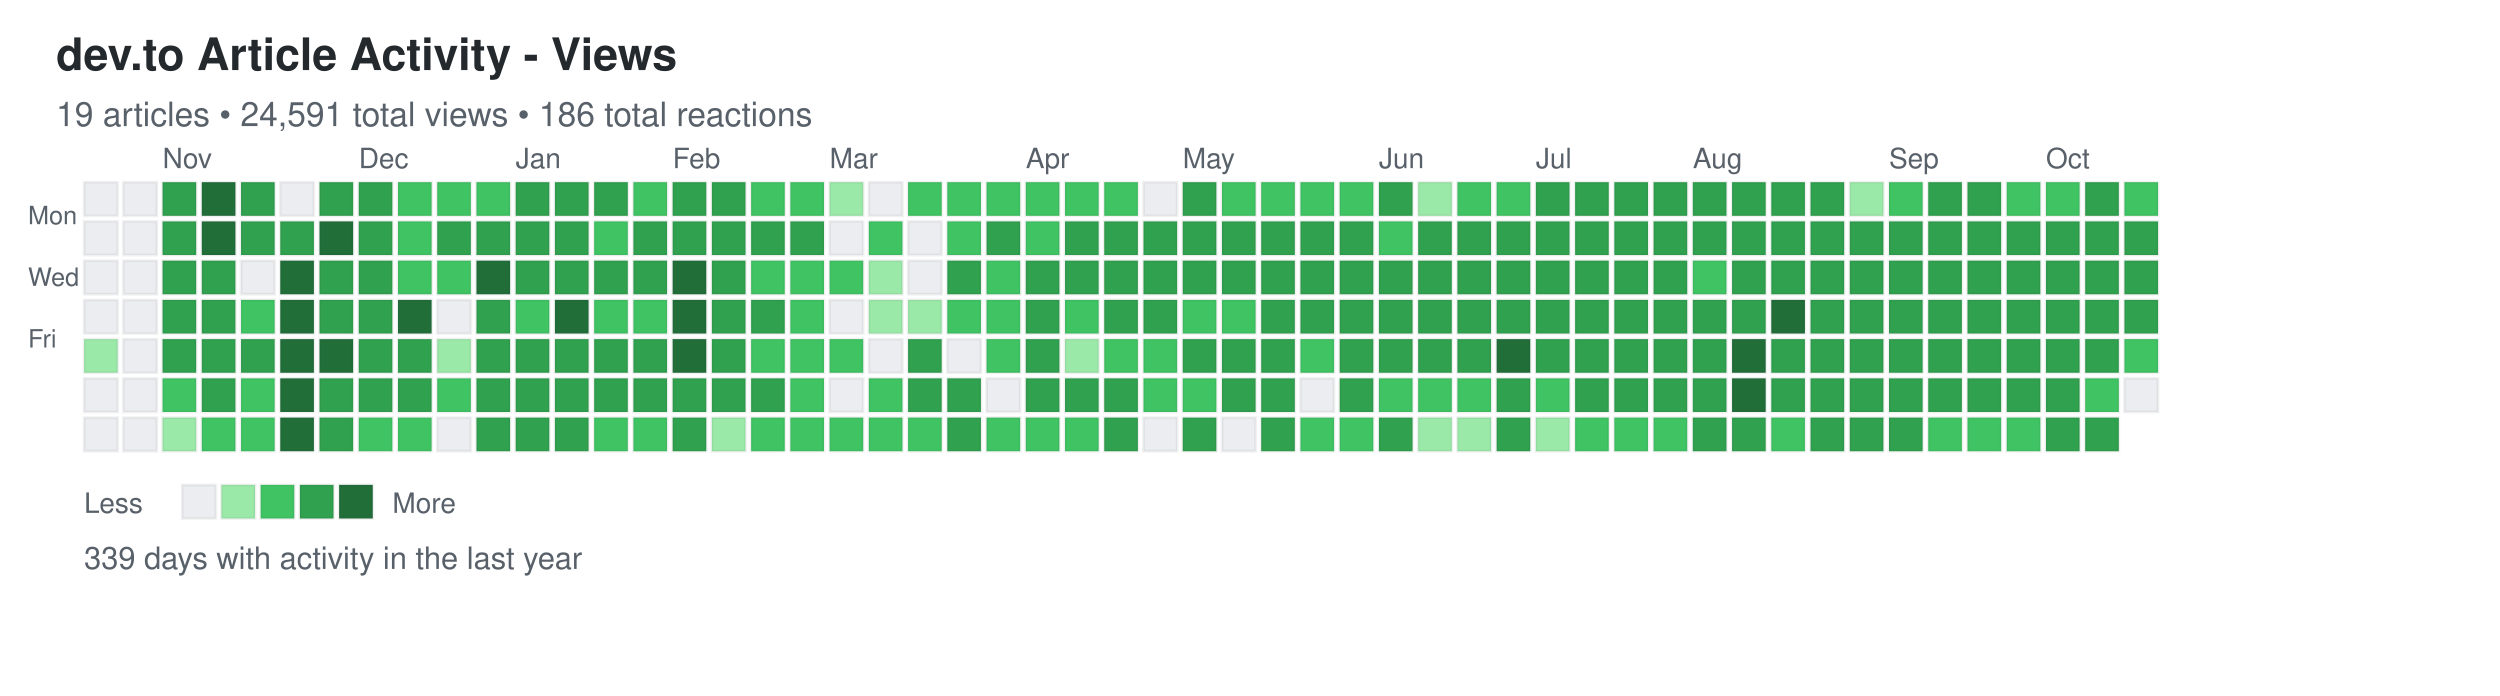
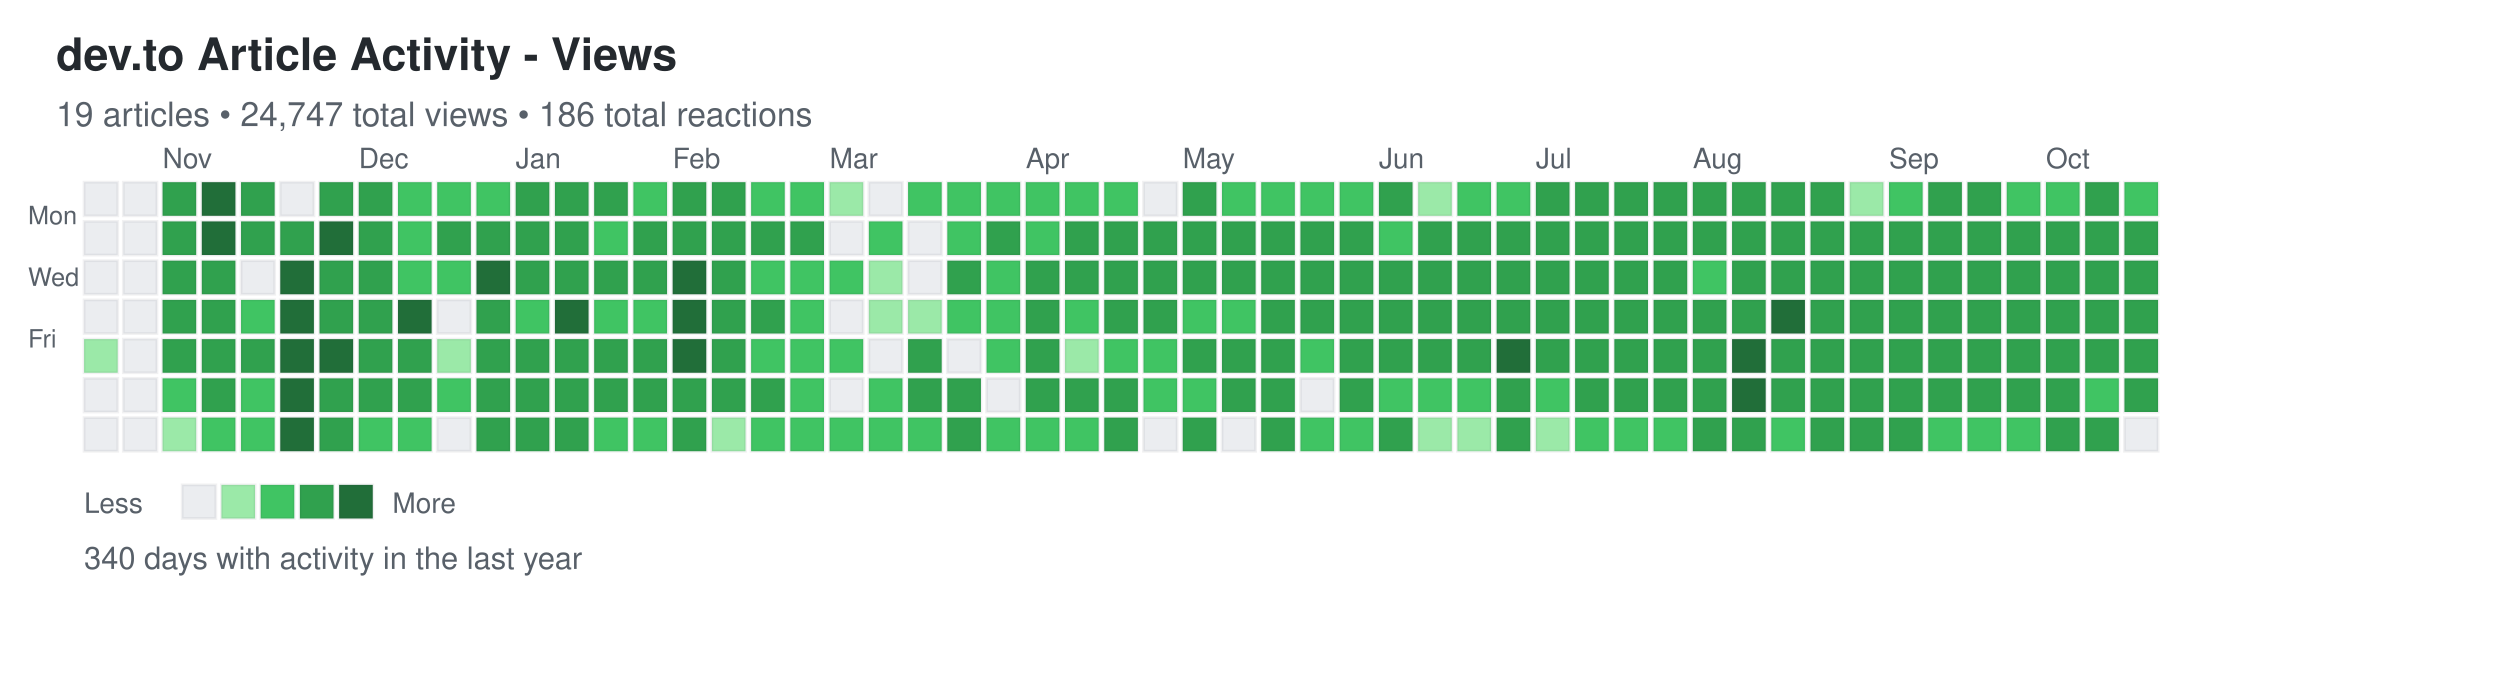
<svg xmlns="http://www.w3.org/2000/svg" width="892" height="248">
  <defs>
    <style>
.day { stroke: rgba(27,31,35,0.06); stroke-width: 1px; cursor: pointer; }
.day:hover { stroke: rgba(27,31,35,0.3); stroke-width: 2px; }
.month-label { font-family: -apple-system, BlinkMacSystemFont, "Segoe UI", Helvetica, Arial, sans-serif; font-size: 10px; fill: #586069; }
.day-label { font-family: -apple-system, BlinkMacSystemFont, "Segoe UI", Helvetica, Arial, sans-serif; font-size: 9px; fill: #586069; }
.title { font-family: -apple-system, BlinkMacSystemFont, "Segoe UI", Helvetica, Arial, sans-serif; font-size: 16px; font-weight: 600; fill: #24292e; }
.subtitle { font-family: -apple-system, BlinkMacSystemFont, "Segoe UI", Helvetica, Arial, sans-serif; font-size: 12px; fill: #586069; }
.stats { font-family: -apple-system, BlinkMacSystemFont, "Segoe UI", Helvetica, Arial, sans-serif; font-size: 11px; fill: #586069; }
.legend-text { font-family: -apple-system, BlinkMacSystemFont, "Segoe UI", Helvetica, Arial, sans-serif; font-size: 10px; fill: #586069; }
</style>
  </defs>
  <text x="20" y="25" class="title">dev.to Article Activity - Views</text>
-   <text x="20" y="45" class="subtitle">19 articles • 24,591 total views • 186 total reactions</text>
+   <text x="20" y="45" class="subtitle">19 articles • 24,747 total views • 186 total reactions</text>
  <text x="10" y="80" class="day-label">Mon</text>
  <text x="10" y="102" class="day-label">Wed</text>
  <text x="10" y="124" class="day-label">Fri</text>
  <rect x="30" y="65" width="12" height="12" fill="#ebedf0" class="day" data-date="2024-10-13" data-level="0" />
  <rect x="30" y="79" width="12" height="12" fill="#ebedf0" class="day" data-date="2024-10-14" data-level="0" />
  <rect x="30" y="93" width="12" height="12" fill="#ebedf0" class="day" data-date="2024-10-15" data-level="0" />
  <rect x="30" y="107" width="12" height="12" fill="#ebedf0" class="day" data-date="2024-10-16" data-level="0" />
  <rect x="30" y="121" width="12" height="12" fill="#9be9a8" class="day" data-date="2024-10-17" data-level="1" />
  <rect x="30" y="135" width="12" height="12" fill="#ebedf0" class="day" data-date="2024-10-18" data-level="0" />
  <rect x="30" y="149" width="12" height="12" fill="#ebedf0" class="day" data-date="2024-10-19" data-level="0" />
  <rect x="44" y="65" width="12" height="12" fill="#ebedf0" class="day" data-date="2024-10-20" data-level="0" />
  <rect x="44" y="79" width="12" height="12" fill="#ebedf0" class="day" data-date="2024-10-21" data-level="0" />
  <rect x="44" y="93" width="12" height="12" fill="#ebedf0" class="day" data-date="2024-10-22" data-level="0" />
  <rect x="44" y="107" width="12" height="12" fill="#ebedf0" class="day" data-date="2024-10-23" data-level="0" />
  <rect x="44" y="121" width="12" height="12" fill="#ebedf0" class="day" data-date="2024-10-24" data-level="0" />
  <rect x="44" y="135" width="12" height="12" fill="#ebedf0" class="day" data-date="2024-10-25" data-level="0" />
  <rect x="44" y="149" width="12" height="12" fill="#ebedf0" class="day" data-date="2024-10-26" data-level="0" />
  <rect x="58" y="65" width="12" height="12" fill="#30a14e" class="day" data-date="2024-10-27" data-level="3" />
  <rect x="58" y="79" width="12" height="12" fill="#30a14e" class="day" data-date="2024-10-28" data-level="3" />
  <rect x="58" y="93" width="12" height="12" fill="#30a14e" class="day" data-date="2024-10-29" data-level="3" />
  <rect x="58" y="107" width="12" height="12" fill="#30a14e" class="day" data-date="2024-10-30" data-level="3" />
  <rect x="58" y="121" width="12" height="12" fill="#30a14e" class="day" data-date="2024-10-31" data-level="3" />
  <rect x="58" y="135" width="12" height="12" fill="#40c463" class="day" data-date="2024-11-01" data-level="2" />
  <rect x="58" y="149" width="12" height="12" fill="#9be9a8" class="day" data-date="2024-11-02" data-level="1" />
  <rect x="72" y="65" width="12" height="12" fill="#216e39" class="day" data-date="2024-11-03" data-level="4" />
  <rect x="72" y="79" width="12" height="12" fill="#216e39" class="day" data-date="2024-11-04" data-level="4" />
  <rect x="72" y="93" width="12" height="12" fill="#30a14e" class="day" data-date="2024-11-05" data-level="3" />
  <rect x="72" y="107" width="12" height="12" fill="#30a14e" class="day" data-date="2024-11-06" data-level="3" />
  <rect x="72" y="121" width="12" height="12" fill="#30a14e" class="day" data-date="2024-11-07" data-level="3" />
  <rect x="72" y="135" width="12" height="12" fill="#30a14e" class="day" data-date="2024-11-08" data-level="3" />
  <rect x="72" y="149" width="12" height="12" fill="#40c463" class="day" data-date="2024-11-09" data-level="2" />
  <rect x="86" y="65" width="12" height="12" fill="#30a14e" class="day" data-date="2024-11-10" data-level="3" />
  <rect x="86" y="79" width="12" height="12" fill="#30a14e" class="day" data-date="2024-11-11" data-level="3" />
  <rect x="86" y="93" width="12" height="12" fill="#ebedf0" class="day" data-date="2024-11-12" data-level="0" />
  <rect x="86" y="107" width="12" height="12" fill="#40c463" class="day" data-date="2024-11-13" data-level="2" />
  <rect x="86" y="121" width="12" height="12" fill="#30a14e" class="day" data-date="2024-11-14" data-level="3" />
  <rect x="86" y="135" width="12" height="12" fill="#40c463" class="day" data-date="2024-11-15" data-level="2" />
  <rect x="86" y="149" width="12" height="12" fill="#40c463" class="day" data-date="2024-11-16" data-level="2" />
  <rect x="100" y="65" width="12" height="12" fill="#ebedf0" class="day" data-date="2024-11-17" data-level="0" />
  <rect x="100" y="79" width="12" height="12" fill="#30a14e" class="day" data-date="2024-11-18" data-level="3" />
  <rect x="100" y="93" width="12" height="12" fill="#216e39" class="day" data-date="2024-11-19" data-level="4" />
  <rect x="100" y="107" width="12" height="12" fill="#216e39" class="day" data-date="2024-11-20" data-level="4" />
  <rect x="100" y="121" width="12" height="12" fill="#216e39" class="day" data-date="2024-11-21" data-level="4" />
  <rect x="100" y="135" width="12" height="12" fill="#216e39" class="day" data-date="2024-11-22" data-level="4" />
  <rect x="100" y="149" width="12" height="12" fill="#216e39" class="day" data-date="2024-11-23" data-level="4" />
  <rect x="114" y="65" width="12" height="12" fill="#30a14e" class="day" data-date="2024-11-24" data-level="3" />
  <rect x="114" y="79" width="12" height="12" fill="#216e39" class="day" data-date="2024-11-25" data-level="4" />
  <rect x="114" y="93" width="12" height="12" fill="#30a14e" class="day" data-date="2024-11-26" data-level="3" />
  <rect x="114" y="107" width="12" height="12" fill="#30a14e" class="day" data-date="2024-11-27" data-level="3" />
  <rect x="114" y="121" width="12" height="12" fill="#216e39" class="day" data-date="2024-11-28" data-level="4" />
  <rect x="114" y="135" width="12" height="12" fill="#30a14e" class="day" data-date="2024-11-29" data-level="3" />
  <rect x="114" y="149" width="12" height="12" fill="#30a14e" class="day" data-date="2024-11-30" data-level="3" />
  <rect x="128" y="65" width="12" height="12" fill="#30a14e" class="day" data-date="2024-12-01" data-level="3" />
  <rect x="128" y="79" width="12" height="12" fill="#30a14e" class="day" data-date="2024-12-02" data-level="3" />
  <rect x="128" y="93" width="12" height="12" fill="#30a14e" class="day" data-date="2024-12-03" data-level="3" />
  <rect x="128" y="107" width="12" height="12" fill="#30a14e" class="day" data-date="2024-12-04" data-level="3" />
  <rect x="128" y="121" width="12" height="12" fill="#30a14e" class="day" data-date="2024-12-05" data-level="3" />
  <rect x="128" y="135" width="12" height="12" fill="#30a14e" class="day" data-date="2024-12-06" data-level="3" />
  <rect x="128" y="149" width="12" height="12" fill="#40c463" class="day" data-date="2024-12-07" data-level="2" />
  <rect x="142" y="65" width="12" height="12" fill="#40c463" class="day" data-date="2024-12-08" data-level="2" />
  <rect x="142" y="79" width="12" height="12" fill="#40c463" class="day" data-date="2024-12-09" data-level="2" />
  <rect x="142" y="93" width="12" height="12" fill="#40c463" class="day" data-date="2024-12-10" data-level="2" />
  <rect x="142" y="107" width="12" height="12" fill="#216e39" class="day" data-date="2024-12-11" data-level="4" />
  <rect x="142" y="121" width="12" height="12" fill="#30a14e" class="day" data-date="2024-12-12" data-level="3" />
  <rect x="142" y="135" width="12" height="12" fill="#30a14e" class="day" data-date="2024-12-13" data-level="3" />
  <rect x="142" y="149" width="12" height="12" fill="#40c463" class="day" data-date="2024-12-14" data-level="2" />
  <rect x="156" y="65" width="12" height="12" fill="#40c463" class="day" data-date="2024-12-15" data-level="2" />
  <rect x="156" y="79" width="12" height="12" fill="#30a14e" class="day" data-date="2024-12-16" data-level="3" />
  <rect x="156" y="93" width="12" height="12" fill="#40c463" class="day" data-date="2024-12-17" data-level="2" />
  <rect x="156" y="107" width="12" height="12" fill="#ebedf0" class="day" data-date="2024-12-18" data-level="0" />
  <rect x="156" y="121" width="12" height="12" fill="#9be9a8" class="day" data-date="2024-12-19" data-level="1" />
  <rect x="156" y="135" width="12" height="12" fill="#40c463" class="day" data-date="2024-12-20" data-level="2" />
  <rect x="156" y="149" width="12" height="12" fill="#ebedf0" class="day" data-date="2024-12-21" data-level="0" />
  <rect x="170" y="65" width="12" height="12" fill="#40c463" class="day" data-date="2024-12-22" data-level="2" />
  <rect x="170" y="79" width="12" height="12" fill="#30a14e" class="day" data-date="2024-12-23" data-level="3" />
  <rect x="170" y="93" width="12" height="12" fill="#216e39" class="day" data-date="2024-12-24" data-level="4" />
  <rect x="170" y="107" width="12" height="12" fill="#30a14e" class="day" data-date="2024-12-25" data-level="3" />
  <rect x="170" y="121" width="12" height="12" fill="#30a14e" class="day" data-date="2024-12-26" data-level="3" />
  <rect x="170" y="135" width="12" height="12" fill="#30a14e" class="day" data-date="2024-12-27" data-level="3" />
  <rect x="170" y="149" width="12" height="12" fill="#30a14e" class="day" data-date="2024-12-28" data-level="3" />
  <rect x="184" y="65" width="12" height="12" fill="#30a14e" class="day" data-date="2024-12-29" data-level="3" />
  <rect x="184" y="79" width="12" height="12" fill="#30a14e" class="day" data-date="2024-12-30" data-level="3" />
  <rect x="184" y="93" width="12" height="12" fill="#30a14e" class="day" data-date="2024-12-31" data-level="3" />
  <rect x="184" y="107" width="12" height="12" fill="#40c463" class="day" data-date="2025-01-01" data-level="2" />
  <rect x="184" y="121" width="12" height="12" fill="#30a14e" class="day" data-date="2025-01-02" data-level="3" />
  <rect x="184" y="135" width="12" height="12" fill="#30a14e" class="day" data-date="2025-01-03" data-level="3" />
  <rect x="184" y="149" width="12" height="12" fill="#30a14e" class="day" data-date="2025-01-04" data-level="3" />
  <rect x="198" y="65" width="12" height="12" fill="#30a14e" class="day" data-date="2025-01-05" data-level="3" />
  <rect x="198" y="79" width="12" height="12" fill="#30a14e" class="day" data-date="2025-01-06" data-level="3" />
  <rect x="198" y="93" width="12" height="12" fill="#30a14e" class="day" data-date="2025-01-07" data-level="3" />
  <rect x="198" y="107" width="12" height="12" fill="#216e39" class="day" data-date="2025-01-08" data-level="4" />
  <rect x="198" y="121" width="12" height="12" fill="#30a14e" class="day" data-date="2025-01-09" data-level="3" />
  <rect x="198" y="135" width="12" height="12" fill="#30a14e" class="day" data-date="2025-01-10" data-level="3" />
  <rect x="198" y="149" width="12" height="12" fill="#30a14e" class="day" data-date="2025-01-11" data-level="3" />
  <rect x="212" y="65" width="12" height="12" fill="#30a14e" class="day" data-date="2025-01-12" data-level="3" />
  <rect x="212" y="79" width="12" height="12" fill="#40c463" class="day" data-date="2025-01-13" data-level="2" />
  <rect x="212" y="93" width="12" height="12" fill="#30a14e" class="day" data-date="2025-01-14" data-level="3" />
  <rect x="212" y="107" width="12" height="12" fill="#40c463" class="day" data-date="2025-01-15" data-level="2" />
  <rect x="212" y="121" width="12" height="12" fill="#30a14e" class="day" data-date="2025-01-16" data-level="3" />
  <rect x="212" y="135" width="12" height="12" fill="#30a14e" class="day" data-date="2025-01-17" data-level="3" />
  <rect x="212" y="149" width="12" height="12" fill="#40c463" class="day" data-date="2025-01-18" data-level="2" />
  <rect x="226" y="65" width="12" height="12" fill="#40c463" class="day" data-date="2025-01-19" data-level="2" />
  <rect x="226" y="79" width="12" height="12" fill="#30a14e" class="day" data-date="2025-01-20" data-level="3" />
  <rect x="226" y="93" width="12" height="12" fill="#30a14e" class="day" data-date="2025-01-21" data-level="3" />
  <rect x="226" y="107" width="12" height="12" fill="#40c463" class="day" data-date="2025-01-22" data-level="2" />
  <rect x="226" y="121" width="12" height="12" fill="#30a14e" class="day" data-date="2025-01-23" data-level="3" />
  <rect x="226" y="135" width="12" height="12" fill="#30a14e" class="day" data-date="2025-01-24" data-level="3" />
  <rect x="226" y="149" width="12" height="12" fill="#40c463" class="day" data-date="2025-01-25" data-level="2" />
  <rect x="240" y="65" width="12" height="12" fill="#30a14e" class="day" data-date="2025-01-26" data-level="3" />
  <rect x="240" y="79" width="12" height="12" fill="#30a14e" class="day" data-date="2025-01-27" data-level="3" />
  <rect x="240" y="93" width="12" height="12" fill="#216e39" class="day" data-date="2025-01-28" data-level="4" />
  <rect x="240" y="107" width="12" height="12" fill="#216e39" class="day" data-date="2025-01-29" data-level="4" />
  <rect x="240" y="121" width="12" height="12" fill="#216e39" class="day" data-date="2025-01-30" data-level="4" />
  <rect x="240" y="135" width="12" height="12" fill="#30a14e" class="day" data-date="2025-01-31" data-level="3" />
  <rect x="240" y="149" width="12" height="12" fill="#30a14e" class="day" data-date="2025-02-01" data-level="3" />
  <rect x="254" y="65" width="12" height="12" fill="#30a14e" class="day" data-date="2025-02-02" data-level="3" />
  <rect x="254" y="79" width="12" height="12" fill="#30a14e" class="day" data-date="2025-02-03" data-level="3" />
  <rect x="254" y="93" width="12" height="12" fill="#30a14e" class="day" data-date="2025-02-04" data-level="3" />
  <rect x="254" y="107" width="12" height="12" fill="#30a14e" class="day" data-date="2025-02-05" data-level="3" />
  <rect x="254" y="121" width="12" height="12" fill="#30a14e" class="day" data-date="2025-02-06" data-level="3" />
  <rect x="254" y="135" width="12" height="12" fill="#30a14e" class="day" data-date="2025-02-07" data-level="3" />
  <rect x="254" y="149" width="12" height="12" fill="#9be9a8" class="day" data-date="2025-02-08" data-level="1" />
  <rect x="268" y="65" width="12" height="12" fill="#40c463" class="day" data-date="2025-02-09" data-level="2" />
  <rect x="268" y="79" width="12" height="12" fill="#30a14e" class="day" data-date="2025-02-10" data-level="3" />
  <rect x="268" y="93" width="12" height="12" fill="#40c463" class="day" data-date="2025-02-11" data-level="2" />
  <rect x="268" y="107" width="12" height="12" fill="#30a14e" class="day" data-date="2025-02-12" data-level="3" />
  <rect x="268" y="121" width="12" height="12" fill="#40c463" class="day" data-date="2025-02-13" data-level="2" />
  <rect x="268" y="135" width="12" height="12" fill="#30a14e" class="day" data-date="2025-02-14" data-level="3" />
  <rect x="268" y="149" width="12" height="12" fill="#40c463" class="day" data-date="2025-02-15" data-level="2" />
  <rect x="282" y="65" width="12" height="12" fill="#40c463" class="day" data-date="2025-02-16" data-level="2" />
  <rect x="282" y="79" width="12" height="12" fill="#30a14e" class="day" data-date="2025-02-17" data-level="3" />
  <rect x="282" y="93" width="12" height="12" fill="#40c463" class="day" data-date="2025-02-18" data-level="2" />
  <rect x="282" y="107" width="12" height="12" fill="#40c463" class="day" data-date="2025-02-19" data-level="2" />
  <rect x="282" y="121" width="12" height="12" fill="#40c463" class="day" data-date="2025-02-20" data-level="2" />
  <rect x="282" y="135" width="12" height="12" fill="#40c463" class="day" data-date="2025-02-21" data-level="2" />
  <rect x="282" y="149" width="12" height="12" fill="#40c463" class="day" data-date="2025-02-22" data-level="2" />
  <rect x="296" y="65" width="12" height="12" fill="#9be9a8" class="day" data-date="2025-02-23" data-level="1" />
  <rect x="296" y="79" width="12" height="12" fill="#ebedf0" class="day" data-date="2025-02-24" data-level="0" />
  <rect x="296" y="93" width="12" height="12" fill="#40c463" class="day" data-date="2025-02-25" data-level="2" />
  <rect x="296" y="107" width="12" height="12" fill="#ebedf0" class="day" data-date="2025-02-26" data-level="0" />
  <rect x="296" y="121" width="12" height="12" fill="#40c463" class="day" data-date="2025-02-27" data-level="2" />
  <rect x="296" y="135" width="12" height="12" fill="#ebedf0" class="day" data-date="2025-02-28" data-level="0" />
  <rect x="296" y="149" width="12" height="12" fill="#40c463" class="day" data-date="2025-03-01" data-level="2" />
  <rect x="310" y="65" width="12" height="12" fill="#ebedf0" class="day" data-date="2025-03-02" data-level="0" />
  <rect x="310" y="79" width="12" height="12" fill="#40c463" class="day" data-date="2025-03-03" data-level="2" />
  <rect x="310" y="93" width="12" height="12" fill="#9be9a8" class="day" data-date="2025-03-04" data-level="1" />
  <rect x="310" y="107" width="12" height="12" fill="#9be9a8" class="day" data-date="2025-03-05" data-level="1" />
  <rect x="310" y="121" width="12" height="12" fill="#ebedf0" class="day" data-date="2025-03-06" data-level="0" />
  <rect x="310" y="135" width="12" height="12" fill="#40c463" class="day" data-date="2025-03-07" data-level="2" />
  <rect x="310" y="149" width="12" height="12" fill="#40c463" class="day" data-date="2025-03-08" data-level="2" />
  <rect x="324" y="65" width="12" height="12" fill="#40c463" class="day" data-date="2025-03-09" data-level="2" />
  <rect x="324" y="79" width="12" height="12" fill="#ebedf0" class="day" data-date="2025-03-10" data-level="0" />
  <rect x="324" y="93" width="12" height="12" fill="#ebedf0" class="day" data-date="2025-03-11" data-level="0" />
  <rect x="324" y="107" width="12" height="12" fill="#9be9a8" class="day" data-date="2025-03-12" data-level="1" />
  <rect x="324" y="121" width="12" height="12" fill="#30a14e" class="day" data-date="2025-03-13" data-level="3" />
  <rect x="324" y="135" width="12" height="12" fill="#30a14e" class="day" data-date="2025-03-14" data-level="3" />
  <rect x="324" y="149" width="12" height="12" fill="#40c463" class="day" data-date="2025-03-15" data-level="2" />
  <rect x="338" y="65" width="12" height="12" fill="#40c463" class="day" data-date="2025-03-16" data-level="2" />
  <rect x="338" y="79" width="12" height="12" fill="#40c463" class="day" data-date="2025-03-17" data-level="2" />
  <rect x="338" y="93" width="12" height="12" fill="#30a14e" class="day" data-date="2025-03-18" data-level="3" />
  <rect x="338" y="107" width="12" height="12" fill="#40c463" class="day" data-date="2025-03-19" data-level="2" />
  <rect x="338" y="121" width="12" height="12" fill="#ebedf0" class="day" data-date="2025-03-20" data-level="0" />
  <rect x="338" y="135" width="12" height="12" fill="#30a14e" class="day" data-date="2025-03-21" data-level="3" />
  <rect x="338" y="149" width="12" height="12" fill="#30a14e" class="day" data-date="2025-03-22" data-level="3" />
  <rect x="352" y="65" width="12" height="12" fill="#40c463" class="day" data-date="2025-03-23" data-level="2" />
  <rect x="352" y="79" width="12" height="12" fill="#30a14e" class="day" data-date="2025-03-24" data-level="3" />
  <rect x="352" y="93" width="12" height="12" fill="#40c463" class="day" data-date="2025-03-25" data-level="2" />
  <rect x="352" y="107" width="12" height="12" fill="#40c463" class="day" data-date="2025-03-26" data-level="2" />
  <rect x="352" y="121" width="12" height="12" fill="#40c463" class="day" data-date="2025-03-27" data-level="2" />
  <rect x="352" y="135" width="12" height="12" fill="#ebedf0" class="day" data-date="2025-03-28" data-level="0" />
  <rect x="352" y="149" width="12" height="12" fill="#40c463" class="day" data-date="2025-03-29" data-level="2" />
  <rect x="366" y="65" width="12" height="12" fill="#40c463" class="day" data-date="2025-03-30" data-level="2" />
  <rect x="366" y="79" width="12" height="12" fill="#40c463" class="day" data-date="2025-03-31" data-level="2" />
  <rect x="366" y="93" width="12" height="12" fill="#30a14e" class="day" data-date="2025-04-01" data-level="3" />
  <rect x="366" y="107" width="12" height="12" fill="#30a14e" class="day" data-date="2025-04-02" data-level="3" />
  <rect x="366" y="121" width="12" height="12" fill="#30a14e" class="day" data-date="2025-04-03" data-level="3" />
  <rect x="366" y="135" width="12" height="12" fill="#30a14e" class="day" data-date="2025-04-04" data-level="3" />
  <rect x="366" y="149" width="12" height="12" fill="#40c463" class="day" data-date="2025-04-05" data-level="2" />
  <rect x="380" y="65" width="12" height="12" fill="#40c463" class="day" data-date="2025-04-06" data-level="2" />
  <rect x="380" y="79" width="12" height="12" fill="#30a14e" class="day" data-date="2025-04-07" data-level="3" />
  <rect x="380" y="93" width="12" height="12" fill="#30a14e" class="day" data-date="2025-04-08" data-level="3" />
  <rect x="380" y="107" width="12" height="12" fill="#40c463" class="day" data-date="2025-04-09" data-level="2" />
  <rect x="380" y="121" width="12" height="12" fill="#9be9a8" class="day" data-date="2025-04-10" data-level="1" />
  <rect x="380" y="135" width="12" height="12" fill="#30a14e" class="day" data-date="2025-04-11" data-level="3" />
  <rect x="380" y="149" width="12" height="12" fill="#40c463" class="day" data-date="2025-04-12" data-level="2" />
  <rect x="394" y="65" width="12" height="12" fill="#40c463" class="day" data-date="2025-04-13" data-level="2" />
  <rect x="394" y="79" width="12" height="12" fill="#30a14e" class="day" data-date="2025-04-14" data-level="3" />
  <rect x="394" y="93" width="12" height="12" fill="#30a14e" class="day" data-date="2025-04-15" data-level="3" />
  <rect x="394" y="107" width="12" height="12" fill="#30a14e" class="day" data-date="2025-04-16" data-level="3" />
  <rect x="394" y="121" width="12" height="12" fill="#40c463" class="day" data-date="2025-04-17" data-level="2" />
  <rect x="394" y="135" width="12" height="12" fill="#30a14e" class="day" data-date="2025-04-18" data-level="3" />
  <rect x="394" y="149" width="12" height="12" fill="#30a14e" class="day" data-date="2025-04-19" data-level="3" />
  <rect x="408" y="65" width="12" height="12" fill="#ebedf0" class="day" data-date="2025-04-20" data-level="0" />
  <rect x="408" y="79" width="12" height="12" fill="#30a14e" class="day" data-date="2025-04-21" data-level="3" />
  <rect x="408" y="93" width="12" height="12" fill="#30a14e" class="day" data-date="2025-04-22" data-level="3" />
  <rect x="408" y="107" width="12" height="12" fill="#30a14e" class="day" data-date="2025-04-23" data-level="3" />
  <rect x="408" y="121" width="12" height="12" fill="#40c463" class="day" data-date="2025-04-24" data-level="2" />
  <rect x="408" y="135" width="12" height="12" fill="#40c463" class="day" data-date="2025-04-25" data-level="2" />
  <rect x="408" y="149" width="12" height="12" fill="#ebedf0" class="day" data-date="2025-04-26" data-level="0" />
  <rect x="422" y="65" width="12" height="12" fill="#30a14e" class="day" data-date="2025-04-27" data-level="3" />
  <rect x="422" y="79" width="12" height="12" fill="#30a14e" class="day" data-date="2025-04-28" data-level="3" />
  <rect x="422" y="93" width="12" height="12" fill="#30a14e" class="day" data-date="2025-04-29" data-level="3" />
  <rect x="422" y="107" width="12" height="12" fill="#40c463" class="day" data-date="2025-04-30" data-level="2" />
  <rect x="422" y="121" width="12" height="12" fill="#30a14e" class="day" data-date="2025-05-01" data-level="3" />
  <rect x="422" y="135" width="12" height="12" fill="#40c463" class="day" data-date="2025-05-02" data-level="2" />
  <rect x="422" y="149" width="12" height="12" fill="#30a14e" class="day" data-date="2025-05-03" data-level="3" />
  <rect x="436" y="65" width="12" height="12" fill="#40c463" class="day" data-date="2025-05-04" data-level="2" />
  <rect x="436" y="79" width="12" height="12" fill="#30a14e" class="day" data-date="2025-05-05" data-level="3" />
  <rect x="436" y="93" width="12" height="12" fill="#30a14e" class="day" data-date="2025-05-06" data-level="3" />
  <rect x="436" y="107" width="12" height="12" fill="#40c463" class="day" data-date="2025-05-07" data-level="2" />
  <rect x="436" y="121" width="12" height="12" fill="#30a14e" class="day" data-date="2025-05-08" data-level="3" />
  <rect x="436" y="135" width="12" height="12" fill="#30a14e" class="day" data-date="2025-05-09" data-level="3" />
  <rect x="436" y="149" width="12" height="12" fill="#ebedf0" class="day" data-date="2025-05-10" data-level="0" />
  <rect x="450" y="65" width="12" height="12" fill="#40c463" class="day" data-date="2025-05-11" data-level="2" />
  <rect x="450" y="79" width="12" height="12" fill="#30a14e" class="day" data-date="2025-05-12" data-level="3" />
  <rect x="450" y="93" width="12" height="12" fill="#30a14e" class="day" data-date="2025-05-13" data-level="3" />
  <rect x="450" y="107" width="12" height="12" fill="#30a14e" class="day" data-date="2025-05-14" data-level="3" />
  <rect x="450" y="121" width="12" height="12" fill="#30a14e" class="day" data-date="2025-05-15" data-level="3" />
  <rect x="450" y="135" width="12" height="12" fill="#30a14e" class="day" data-date="2025-05-16" data-level="3" />
  <rect x="450" y="149" width="12" height="12" fill="#30a14e" class="day" data-date="2025-05-17" data-level="3" />
  <rect x="464" y="65" width="12" height="12" fill="#40c463" class="day" data-date="2025-05-18" data-level="2" />
  <rect x="464" y="79" width="12" height="12" fill="#30a14e" class="day" data-date="2025-05-19" data-level="3" />
  <rect x="464" y="93" width="12" height="12" fill="#30a14e" class="day" data-date="2025-05-20" data-level="3" />
  <rect x="464" y="107" width="12" height="12" fill="#30a14e" class="day" data-date="2025-05-21" data-level="3" />
  <rect x="464" y="121" width="12" height="12" fill="#40c463" class="day" data-date="2025-05-22" data-level="2" />
  <rect x="464" y="135" width="12" height="12" fill="#ebedf0" class="day" data-date="2025-05-23" data-level="0" />
  <rect x="464" y="149" width="12" height="12" fill="#40c463" class="day" data-date="2025-05-24" data-level="2" />
  <rect x="478" y="65" width="12" height="12" fill="#40c463" class="day" data-date="2025-05-25" data-level="2" />
  <rect x="478" y="79" width="12" height="12" fill="#30a14e" class="day" data-date="2025-05-26" data-level="3" />
  <rect x="478" y="93" width="12" height="12" fill="#30a14e" class="day" data-date="2025-05-27" data-level="3" />
  <rect x="478" y="107" width="12" height="12" fill="#30a14e" class="day" data-date="2025-05-28" data-level="3" />
  <rect x="478" y="121" width="12" height="12" fill="#30a14e" class="day" data-date="2025-05-29" data-level="3" />
  <rect x="478" y="135" width="12" height="12" fill="#30a14e" class="day" data-date="2025-05-30" data-level="3" />
  <rect x="478" y="149" width="12" height="12" fill="#40c463" class="day" data-date="2025-05-31" data-level="2" />
  <rect x="492" y="65" width="12" height="12" fill="#30a14e" class="day" data-date="2025-06-01" data-level="3" />
  <rect x="492" y="79" width="12" height="12" fill="#40c463" class="day" data-date="2025-06-02" data-level="2" />
  <rect x="492" y="93" width="12" height="12" fill="#30a14e" class="day" data-date="2025-06-03" data-level="3" />
  <rect x="492" y="107" width="12" height="12" fill="#30a14e" class="day" data-date="2025-06-04" data-level="3" />
  <rect x="492" y="121" width="12" height="12" fill="#30a14e" class="day" data-date="2025-06-05" data-level="3" />
  <rect x="492" y="135" width="12" height="12" fill="#40c463" class="day" data-date="2025-06-06" data-level="2" />
  <rect x="492" y="149" width="12" height="12" fill="#30a14e" class="day" data-date="2025-06-07" data-level="3" />
  <rect x="506" y="65" width="12" height="12" fill="#9be9a8" class="day" data-date="2025-06-08" data-level="1" />
  <rect x="506" y="79" width="12" height="12" fill="#30a14e" class="day" data-date="2025-06-09" data-level="3" />
  <rect x="506" y="93" width="12" height="12" fill="#30a14e" class="day" data-date="2025-06-10" data-level="3" />
  <rect x="506" y="107" width="12" height="12" fill="#30a14e" class="day" data-date="2025-06-11" data-level="3" />
  <rect x="506" y="121" width="12" height="12" fill="#30a14e" class="day" data-date="2025-06-12" data-level="3" />
  <rect x="506" y="135" width="12" height="12" fill="#40c463" class="day" data-date="2025-06-13" data-level="2" />
  <rect x="506" y="149" width="12" height="12" fill="#9be9a8" class="day" data-date="2025-06-14" data-level="1" />
  <rect x="520" y="65" width="12" height="12" fill="#40c463" class="day" data-date="2025-06-15" data-level="2" />
  <rect x="520" y="79" width="12" height="12" fill="#30a14e" class="day" data-date="2025-06-16" data-level="3" />
  <rect x="520" y="93" width="12" height="12" fill="#30a14e" class="day" data-date="2025-06-17" data-level="3" />
  <rect x="520" y="107" width="12" height="12" fill="#30a14e" class="day" data-date="2025-06-18" data-level="3" />
  <rect x="520" y="121" width="12" height="12" fill="#30a14e" class="day" data-date="2025-06-19" data-level="3" />
  <rect x="520" y="135" width="12" height="12" fill="#40c463" class="day" data-date="2025-06-20" data-level="2" />
  <rect x="520" y="149" width="12" height="12" fill="#9be9a8" class="day" data-date="2025-06-21" data-level="1" />
  <rect x="534" y="65" width="12" height="12" fill="#40c463" class="day" data-date="2025-06-22" data-level="2" />
  <rect x="534" y="79" width="12" height="12" fill="#30a14e" class="day" data-date="2025-06-23" data-level="3" />
  <rect x="534" y="93" width="12" height="12" fill="#30a14e" class="day" data-date="2025-06-24" data-level="3" />
  <rect x="534" y="107" width="12" height="12" fill="#30a14e" class="day" data-date="2025-06-25" data-level="3" />
  <rect x="534" y="121" width="12" height="12" fill="#216e39" class="day" data-date="2025-06-26" data-level="4" />
  <rect x="534" y="135" width="12" height="12" fill="#30a14e" class="day" data-date="2025-06-27" data-level="3" />
  <rect x="534" y="149" width="12" height="12" fill="#30a14e" class="day" data-date="2025-06-28" data-level="3" />
  <rect x="548" y="65" width="12" height="12" fill="#30a14e" class="day" data-date="2025-06-29" data-level="3" />
  <rect x="548" y="79" width="12" height="12" fill="#30a14e" class="day" data-date="2025-06-30" data-level="3" />
  <rect x="548" y="93" width="12" height="12" fill="#30a14e" class="day" data-date="2025-07-01" data-level="3" />
  <rect x="548" y="107" width="12" height="12" fill="#30a14e" class="day" data-date="2025-07-02" data-level="3" />
  <rect x="548" y="121" width="12" height="12" fill="#30a14e" class="day" data-date="2025-07-03" data-level="3" />
  <rect x="548" y="135" width="12" height="12" fill="#40c463" class="day" data-date="2025-07-04" data-level="2" />
  <rect x="548" y="149" width="12" height="12" fill="#9be9a8" class="day" data-date="2025-07-05" data-level="1" />
  <rect x="562" y="65" width="12" height="12" fill="#30a14e" class="day" data-date="2025-07-06" data-level="3" />
  <rect x="562" y="79" width="12" height="12" fill="#30a14e" class="day" data-date="2025-07-07" data-level="3" />
  <rect x="562" y="93" width="12" height="12" fill="#30a14e" class="day" data-date="2025-07-08" data-level="3" />
  <rect x="562" y="107" width="12" height="12" fill="#30a14e" class="day" data-date="2025-07-09" data-level="3" />
  <rect x="562" y="121" width="12" height="12" fill="#30a14e" class="day" data-date="2025-07-10" data-level="3" />
  <rect x="562" y="135" width="12" height="12" fill="#30a14e" class="day" data-date="2025-07-11" data-level="3" />
  <rect x="562" y="149" width="12" height="12" fill="#40c463" class="day" data-date="2025-07-12" data-level="2" />
  <rect x="576" y="65" width="12" height="12" fill="#30a14e" class="day" data-date="2025-07-13" data-level="3" />
  <rect x="576" y="79" width="12" height="12" fill="#30a14e" class="day" data-date="2025-07-14" data-level="3" />
  <rect x="576" y="93" width="12" height="12" fill="#30a14e" class="day" data-date="2025-07-15" data-level="3" />
  <rect x="576" y="107" width="12" height="12" fill="#30a14e" class="day" data-date="2025-07-16" data-level="3" />
  <rect x="576" y="121" width="12" height="12" fill="#30a14e" class="day" data-date="2025-07-17" data-level="3" />
  <rect x="576" y="135" width="12" height="12" fill="#30a14e" class="day" data-date="2025-07-18" data-level="3" />
  <rect x="576" y="149" width="12" height="12" fill="#40c463" class="day" data-date="2025-07-19" data-level="2" />
  <rect x="590" y="65" width="12" height="12" fill="#30a14e" class="day" data-date="2025-07-20" data-level="3" />
  <rect x="590" y="79" width="12" height="12" fill="#30a14e" class="day" data-date="2025-07-21" data-level="3" />
  <rect x="590" y="93" width="12" height="12" fill="#30a14e" class="day" data-date="2025-07-22" data-level="3" />
  <rect x="590" y="107" width="12" height="12" fill="#30a14e" class="day" data-date="2025-07-23" data-level="3" />
  <rect x="590" y="121" width="12" height="12" fill="#30a14e" class="day" data-date="2025-07-24" data-level="3" />
  <rect x="590" y="135" width="12" height="12" fill="#30a14e" class="day" data-date="2025-07-25" data-level="3" />
  <rect x="590" y="149" width="12" height="12" fill="#40c463" class="day" data-date="2025-07-26" data-level="2" />
  <rect x="604" y="65" width="12" height="12" fill="#30a14e" class="day" data-date="2025-07-27" data-level="3" />
  <rect x="604" y="79" width="12" height="12" fill="#30a14e" class="day" data-date="2025-07-28" data-level="3" />
  <rect x="604" y="93" width="12" height="12" fill="#40c463" class="day" data-date="2025-07-29" data-level="2" />
  <rect x="604" y="107" width="12" height="12" fill="#30a14e" class="day" data-date="2025-07-30" data-level="3" />
  <rect x="604" y="121" width="12" height="12" fill="#30a14e" class="day" data-date="2025-07-31" data-level="3" />
  <rect x="604" y="135" width="12" height="12" fill="#30a14e" class="day" data-date="2025-08-01" data-level="3" />
  <rect x="604" y="149" width="12" height="12" fill="#30a14e" class="day" data-date="2025-08-02" data-level="3" />
  <rect x="618" y="65" width="12" height="12" fill="#30a14e" class="day" data-date="2025-08-03" data-level="3" />
  <rect x="618" y="79" width="12" height="12" fill="#30a14e" class="day" data-date="2025-08-04" data-level="3" />
  <rect x="618" y="93" width="12" height="12" fill="#30a14e" class="day" data-date="2025-08-05" data-level="3" />
  <rect x="618" y="107" width="12" height="12" fill="#30a14e" class="day" data-date="2025-08-06" data-level="3" />
  <rect x="618" y="121" width="12" height="12" fill="#216e39" class="day" data-date="2025-08-07" data-level="4" />
  <rect x="618" y="135" width="12" height="12" fill="#216e39" class="day" data-date="2025-08-08" data-level="4" />
  <rect x="618" y="149" width="12" height="12" fill="#30a14e" class="day" data-date="2025-08-09" data-level="3" />
  <rect x="632" y="65" width="12" height="12" fill="#30a14e" class="day" data-date="2025-08-10" data-level="3" />
  <rect x="632" y="79" width="12" height="12" fill="#30a14e" class="day" data-date="2025-08-11" data-level="3" />
  <rect x="632" y="93" width="12" height="12" fill="#30a14e" class="day" data-date="2025-08-12" data-level="3" />
  <rect x="632" y="107" width="12" height="12" fill="#216e39" class="day" data-date="2025-08-13" data-level="4" />
  <rect x="632" y="121" width="12" height="12" fill="#30a14e" class="day" data-date="2025-08-14" data-level="3" />
  <rect x="632" y="135" width="12" height="12" fill="#30a14e" class="day" data-date="2025-08-15" data-level="3" />
  <rect x="632" y="149" width="12" height="12" fill="#40c463" class="day" data-date="2025-08-16" data-level="2" />
  <rect x="646" y="65" width="12" height="12" fill="#30a14e" class="day" data-date="2025-08-17" data-level="3" />
  <rect x="646" y="79" width="12" height="12" fill="#30a14e" class="day" data-date="2025-08-18" data-level="3" />
  <rect x="646" y="93" width="12" height="12" fill="#30a14e" class="day" data-date="2025-08-19" data-level="3" />
  <rect x="646" y="107" width="12" height="12" fill="#30a14e" class="day" data-date="2025-08-20" data-level="3" />
  <rect x="646" y="121" width="12" height="12" fill="#30a14e" class="day" data-date="2025-08-21" data-level="3" />
  <rect x="646" y="135" width="12" height="12" fill="#30a14e" class="day" data-date="2025-08-22" data-level="3" />
  <rect x="646" y="149" width="12" height="12" fill="#30a14e" class="day" data-date="2025-08-23" data-level="3" />
  <rect x="660" y="65" width="12" height="12" fill="#9be9a8" class="day" data-date="2025-08-24" data-level="1" />
  <rect x="660" y="79" width="12" height="12" fill="#30a14e" class="day" data-date="2025-08-25" data-level="3" />
  <rect x="660" y="93" width="12" height="12" fill="#30a14e" class="day" data-date="2025-08-26" data-level="3" />
  <rect x="660" y="107" width="12" height="12" fill="#30a14e" class="day" data-date="2025-08-27" data-level="3" />
  <rect x="660" y="121" width="12" height="12" fill="#30a14e" class="day" data-date="2025-08-28" data-level="3" />
  <rect x="660" y="135" width="12" height="12" fill="#30a14e" class="day" data-date="2025-08-29" data-level="3" />
  <rect x="660" y="149" width="12" height="12" fill="#30a14e" class="day" data-date="2025-08-30" data-level="3" />
  <rect x="674" y="65" width="12" height="12" fill="#40c463" class="day" data-date="2025-08-31" data-level="2" />
  <rect x="674" y="79" width="12" height="12" fill="#30a14e" class="day" data-date="2025-09-01" data-level="3" />
  <rect x="674" y="93" width="12" height="12" fill="#30a14e" class="day" data-date="2025-09-02" data-level="3" />
  <rect x="674" y="107" width="12" height="12" fill="#30a14e" class="day" data-date="2025-09-03" data-level="3" />
  <rect x="674" y="121" width="12" height="12" fill="#30a14e" class="day" data-date="2025-09-04" data-level="3" />
  <rect x="674" y="135" width="12" height="12" fill="#30a14e" class="day" data-date="2025-09-05" data-level="3" />
  <rect x="674" y="149" width="12" height="12" fill="#30a14e" class="day" data-date="2025-09-06" data-level="3" />
  <rect x="688" y="65" width="12" height="12" fill="#30a14e" class="day" data-date="2025-09-07" data-level="3" />
  <rect x="688" y="79" width="12" height="12" fill="#30a14e" class="day" data-date="2025-09-08" data-level="3" />
  <rect x="688" y="93" width="12" height="12" fill="#30a14e" class="day" data-date="2025-09-09" data-level="3" />
  <rect x="688" y="107" width="12" height="12" fill="#30a14e" class="day" data-date="2025-09-10" data-level="3" />
  <rect x="688" y="121" width="12" height="12" fill="#30a14e" class="day" data-date="2025-09-11" data-level="3" />
  <rect x="688" y="135" width="12" height="12" fill="#30a14e" class="day" data-date="2025-09-12" data-level="3" />
  <rect x="688" y="149" width="12" height="12" fill="#40c463" class="day" data-date="2025-09-13" data-level="2" />
  <rect x="702" y="65" width="12" height="12" fill="#30a14e" class="day" data-date="2025-09-14" data-level="3" />
  <rect x="702" y="79" width="12" height="12" fill="#30a14e" class="day" data-date="2025-09-15" data-level="3" />
  <rect x="702" y="93" width="12" height="12" fill="#30a14e" class="day" data-date="2025-09-16" data-level="3" />
  <rect x="702" y="107" width="12" height="12" fill="#30a14e" class="day" data-date="2025-09-17" data-level="3" />
  <rect x="702" y="121" width="12" height="12" fill="#30a14e" class="day" data-date="2025-09-18" data-level="3" />
  <rect x="702" y="135" width="12" height="12" fill="#30a14e" class="day" data-date="2025-09-19" data-level="3" />
  <rect x="702" y="149" width="12" height="12" fill="#40c463" class="day" data-date="2025-09-20" data-level="2" />
  <rect x="716" y="65" width="12" height="12" fill="#40c463" class="day" data-date="2025-09-21" data-level="2" />
  <rect x="716" y="79" width="12" height="12" fill="#30a14e" class="day" data-date="2025-09-22" data-level="3" />
  <rect x="716" y="93" width="12" height="12" fill="#30a14e" class="day" data-date="2025-09-23" data-level="3" />
  <rect x="716" y="107" width="12" height="12" fill="#30a14e" class="day" data-date="2025-09-24" data-level="3" />
  <rect x="716" y="121" width="12" height="12" fill="#30a14e" class="day" data-date="2025-09-25" data-level="3" />
  <rect x="716" y="135" width="12" height="12" fill="#30a14e" class="day" data-date="2025-09-26" data-level="3" />
  <rect x="716" y="149" width="12" height="12" fill="#40c463" class="day" data-date="2025-09-27" data-level="2" />
  <rect x="730" y="65" width="12" height="12" fill="#40c463" class="day" data-date="2025-09-28" data-level="2" />
  <rect x="730" y="79" width="12" height="12" fill="#30a14e" class="day" data-date="2025-09-29" data-level="3" />
  <rect x="730" y="93" width="12" height="12" fill="#30a14e" class="day" data-date="2025-09-30" data-level="3" />
  <rect x="730" y="107" width="12" height="12" fill="#30a14e" class="day" data-date="2025-10-01" data-level="3" />
  <rect x="730" y="121" width="12" height="12" fill="#30a14e" class="day" data-date="2025-10-02" data-level="3" />
  <rect x="730" y="135" width="12" height="12" fill="#30a14e" class="day" data-date="2025-10-03" data-level="3" />
  <rect x="730" y="149" width="12" height="12" fill="#30a14e" class="day" data-date="2025-10-04" data-level="3" />
  <rect x="744" y="65" width="12" height="12" fill="#30a14e" class="day" data-date="2025-10-05" data-level="3" />
  <rect x="744" y="79" width="12" height="12" fill="#30a14e" class="day" data-date="2025-10-06" data-level="3" />
  <rect x="744" y="93" width="12" height="12" fill="#30a14e" class="day" data-date="2025-10-07" data-level="3" />
  <rect x="744" y="107" width="12" height="12" fill="#30a14e" class="day" data-date="2025-10-08" data-level="3" />
  <rect x="744" y="121" width="12" height="12" fill="#30a14e" class="day" data-date="2025-10-09" data-level="3" />
  <rect x="744" y="135" width="12" height="12" fill="#40c463" class="day" data-date="2025-10-10" data-level="2" />
  <rect x="744" y="149" width="12" height="12" fill="#30a14e" class="day" data-date="2025-10-11" data-level="3" />
  <rect x="758" y="65" width="12" height="12" fill="#40c463" class="day" data-date="2025-10-12" data-level="2" />
  <rect x="758" y="79" width="12" height="12" fill="#30a14e" class="day" data-date="2025-10-13" data-level="3" />
  <rect x="758" y="93" width="12" height="12" fill="#30a14e" class="day" data-date="2025-10-14" data-level="3" />
  <rect x="758" y="107" width="12" height="12" fill="#30a14e" class="day" data-date="2025-10-15" data-level="3" />
-   <rect x="758" y="121" width="12" height="12" fill="#40c463" class="day" data-date="2025-10-16" data-level="2" />
-   <rect x="758" y="135" width="12" height="12" fill="#ebedf0" class="day" data-date="2025-10-17" data-level="0" />
+   <rect x="758" y="121" width="12" height="12" fill="#30a14e" class="day" data-date="2025-10-16" data-level="3" />
+   <rect x="758" y="135" width="12" height="12" fill="#30a14e" class="day" data-date="2025-10-17" data-level="3" />
+   <rect x="758" y="149" width="12" height="12" fill="#ebedf0" class="day" data-date="2025-10-18" data-level="0" />
  <text x="58" y="60" class="month-label">Nov</text>
  <text x="128" y="60" class="month-label">Dec</text>
  <text x="184" y="60" class="month-label">Jan</text>
  <text x="240" y="60" class="month-label">Feb</text>
  <text x="296" y="60" class="month-label">Mar</text>
  <text x="366" y="60" class="month-label">Apr</text>
  <text x="422" y="60" class="month-label">May</text>
  <text x="492" y="60" class="month-label">Jun</text>
  <text x="548" y="60" class="month-label">Jul</text>
  <text x="604" y="60" class="month-label">Aug</text>
  <text x="674" y="60" class="month-label">Sep</text>
  <text x="730" y="60" class="month-label">Oct</text>
  <text x="30" y="183" class="legend-text">Less</text>
  <rect x="65" y="173" width="12" height="12" fill="#ebedf0" class="day" />
  <rect x="79" y="173" width="12" height="12" fill="#9be9a8" class="day" />
  <rect x="93" y="173" width="12" height="12" fill="#40c463" class="day" />
  <rect x="107" y="173" width="12" height="12" fill="#30a14e" class="day" />
  <rect x="121" y="173" width="12" height="12" fill="#216e39" class="day" />
  <text x="140" y="183" class="legend-text">More</text>
-   <text x="30" y="203" class="stats">339 days with activity in the last year</text>
+   <text x="30" y="203" class="stats">340 days with activity in the last year</text>
</svg>
